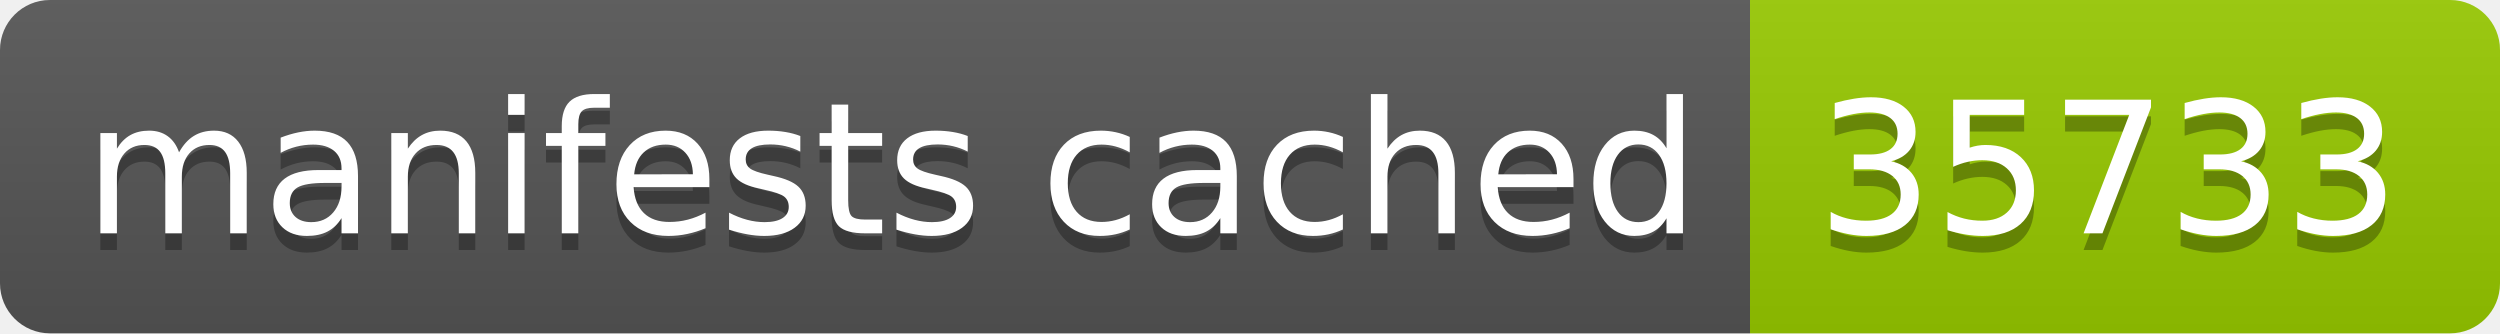
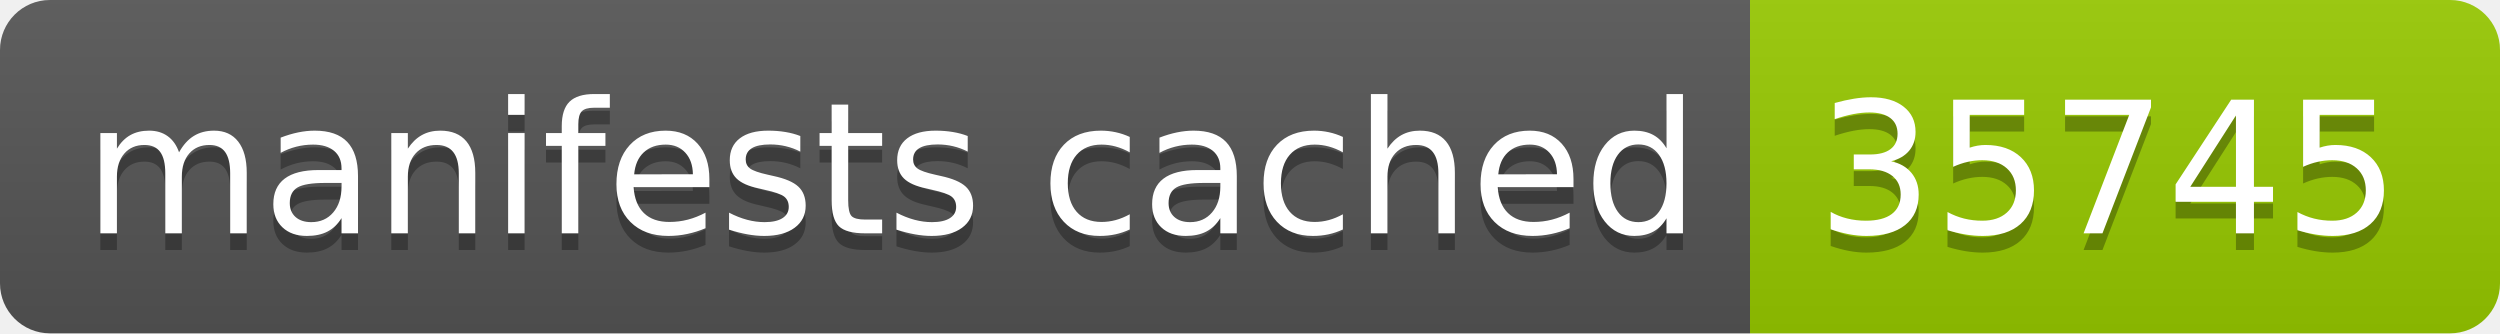
- <svg xmlns="http://www.w3.org/2000/svg" width="150" height="20" role="img" aria-label="manifests cached: 35733">
+ <svg xmlns="http://www.w3.org/2000/svg" width="150" height="20" role="img" aria-label="manifests cached: 35745">
  <linearGradient id="s" x2="0" y2="100%">
    <stop offset="0" stop-color="#bbb" stop-opacity=".1" />
    <stop offset="1" stop-opacity=".1" />
  </linearGradient>
  <clipPath id="r">
    <rect width="150" height="20" rx="3" fill="#fff" />
  </clipPath>
  <g clip-path="url(#r)">
    <rect width="105" height="20" fill="#555" />
    <rect x="105" width="45" height="20" fill="#97ca00" />
    <rect width="150" height="20" fill="url(#s)" />
  </g>
  <g fill="#fff" text-anchor="middle" font-family="Verdana,Geneva,DejaVu Sans,sans-serif" text-rendering="geometricPrecision" font-size="110">
    <text aria-hidden="true" x="535" y="150" fill="#010101" fill-opacity=".3" transform="scale(.1)" textLength="950">manifests cached</text>
    <text x="535" y="140" transform="scale(.1)" fill="#fff" textLength="950">manifests cached</text>
-     <text aria-hidden="true" x="1265" y="150" fill="#010101" fill-opacity=".3" transform="scale(.1)" textLength="350">35733</text>
-     <text x="1265" y="140" transform="scale(.1)" fill="#fff" textLength="350">35733</text>
+     <text aria-hidden="true" x="1265" y="150" fill="#010101" fill-opacity=".3" transform="scale(.1)" textLength="350">35745</text>
+     <text x="1265" y="140" transform="scale(.1)" fill="#fff" textLength="350">35745</text>
  </g>
</svg>
